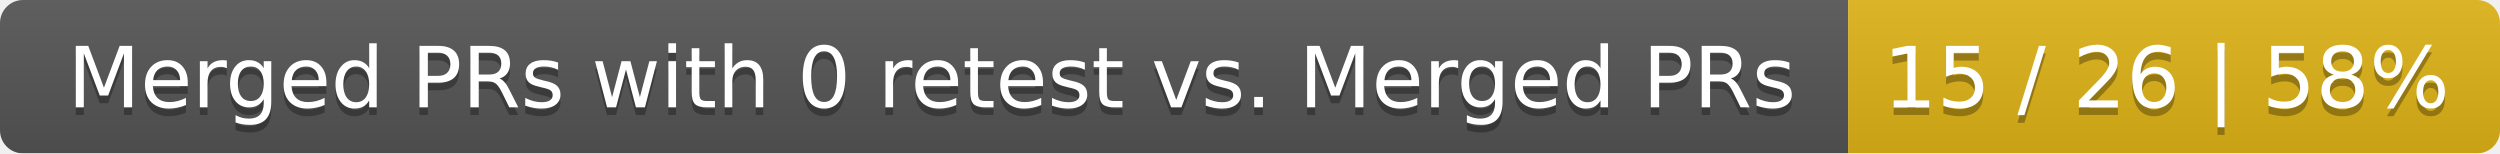
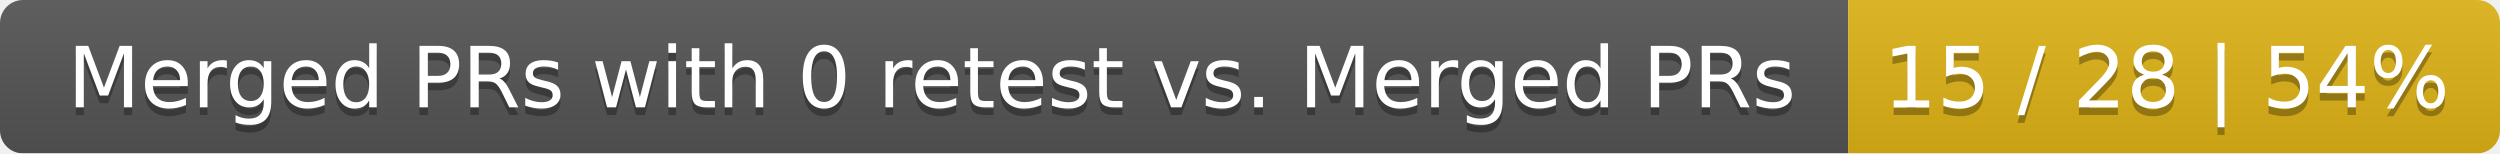
<svg xmlns="http://www.w3.org/2000/svg" width="326" height="20">
  <linearGradient id="smooth" x2="0" y2="100%">
    <stop offset="0" stop-color="#bbb" stop-opacity=".1" />
    <stop offset="1" stop-opacity=".1" />
  </linearGradient>
  <mask id="round">
    <rect width="326" height="20" rx="3" fill="#fff" />
  </mask>
  <g mask="url(#round)">
    <rect width="241" height="20" fill="#555" />
    <rect x="241" width="85" height="20" fill="#dfb317" />
    <rect width="326" height="20" fill="url(#smooth)" />
  </g>
  <g fill="#fff" text-anchor="middle" font-family="DejaVu Sans,Verdana,Geneva,sans-serif" font-size="11">
    <text x="121.5" y="15" fill="#010101" fill-opacity=".3">Merged PRs with 0 retest vs. Merged PRs</text>
    <text x="121.5" y="14">Merged PRs with 0 retest vs. Merged PRs</text>
-     <text x="282.5" y="15" fill="#010101" fill-opacity=".3">15 / 26 | 58%</text>
-     <text x="282.5" y="14">15 / 26 | 58%</text>
+     <text x="282.5" y="15" fill="#010101" fill-opacity=".3">15 / 28 | 54%</text>
+     <text x="282.5" y="14">15 / 28 | 54%</text>
  </g>
</svg>
